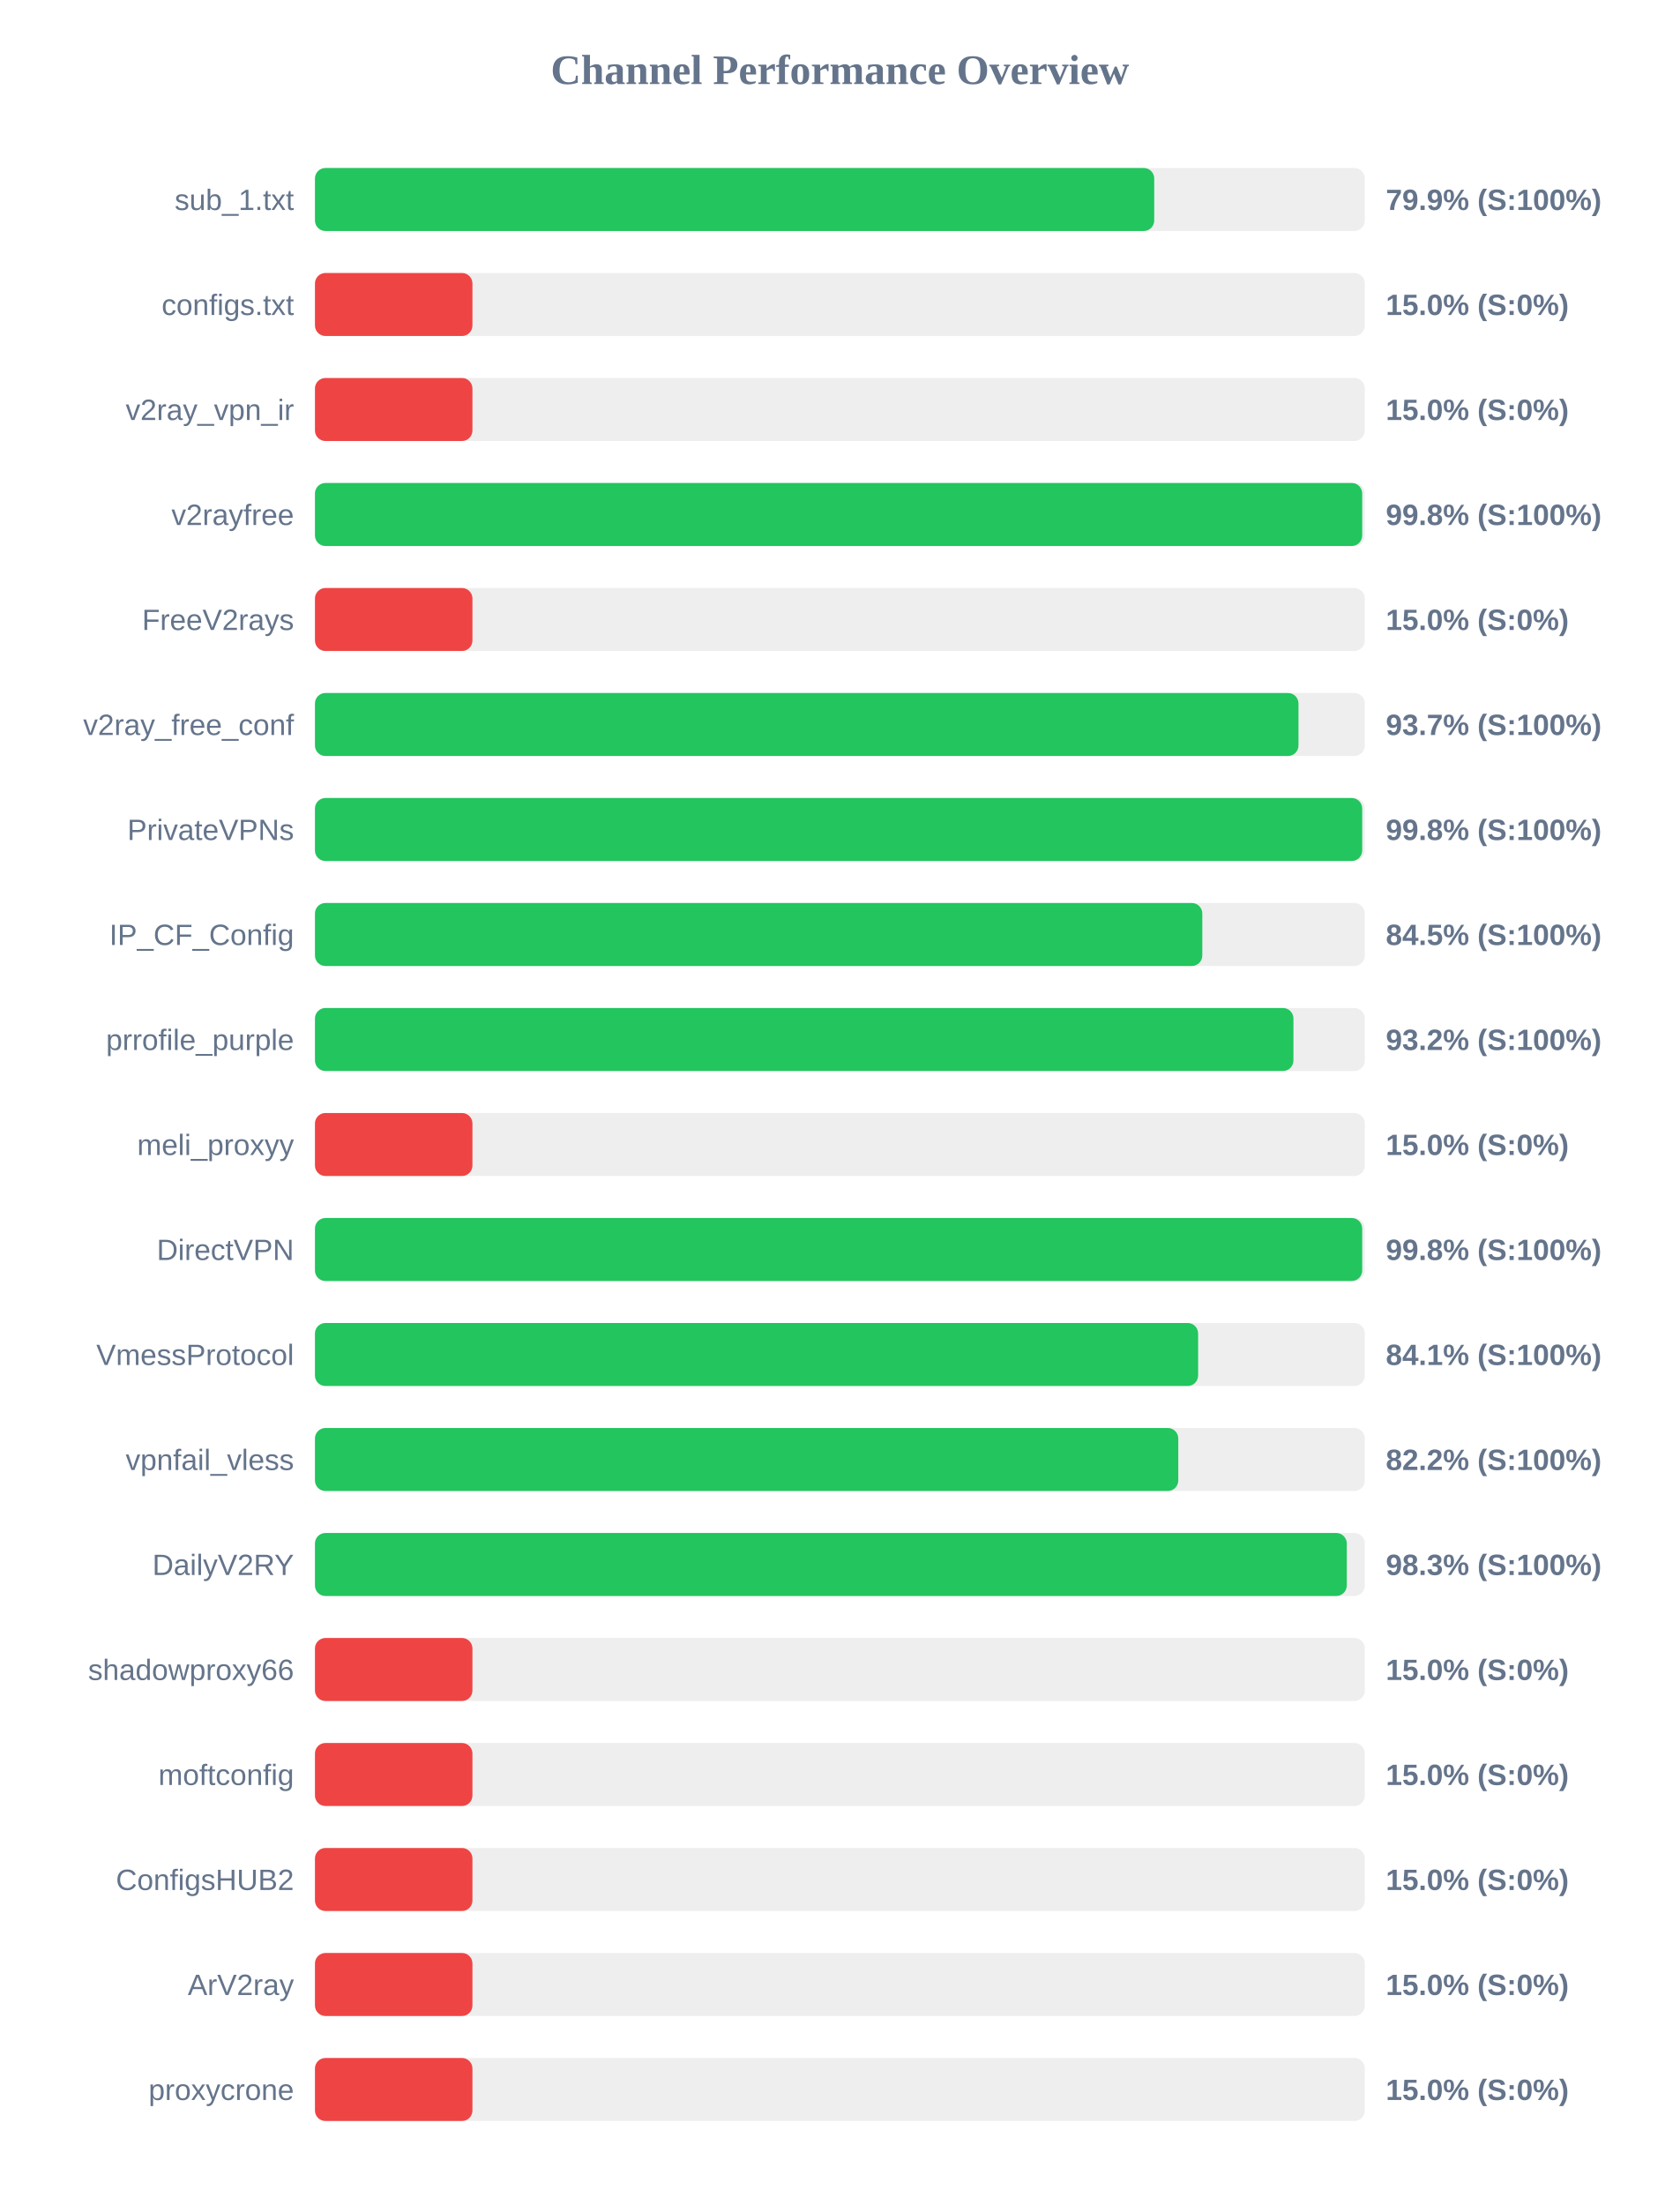
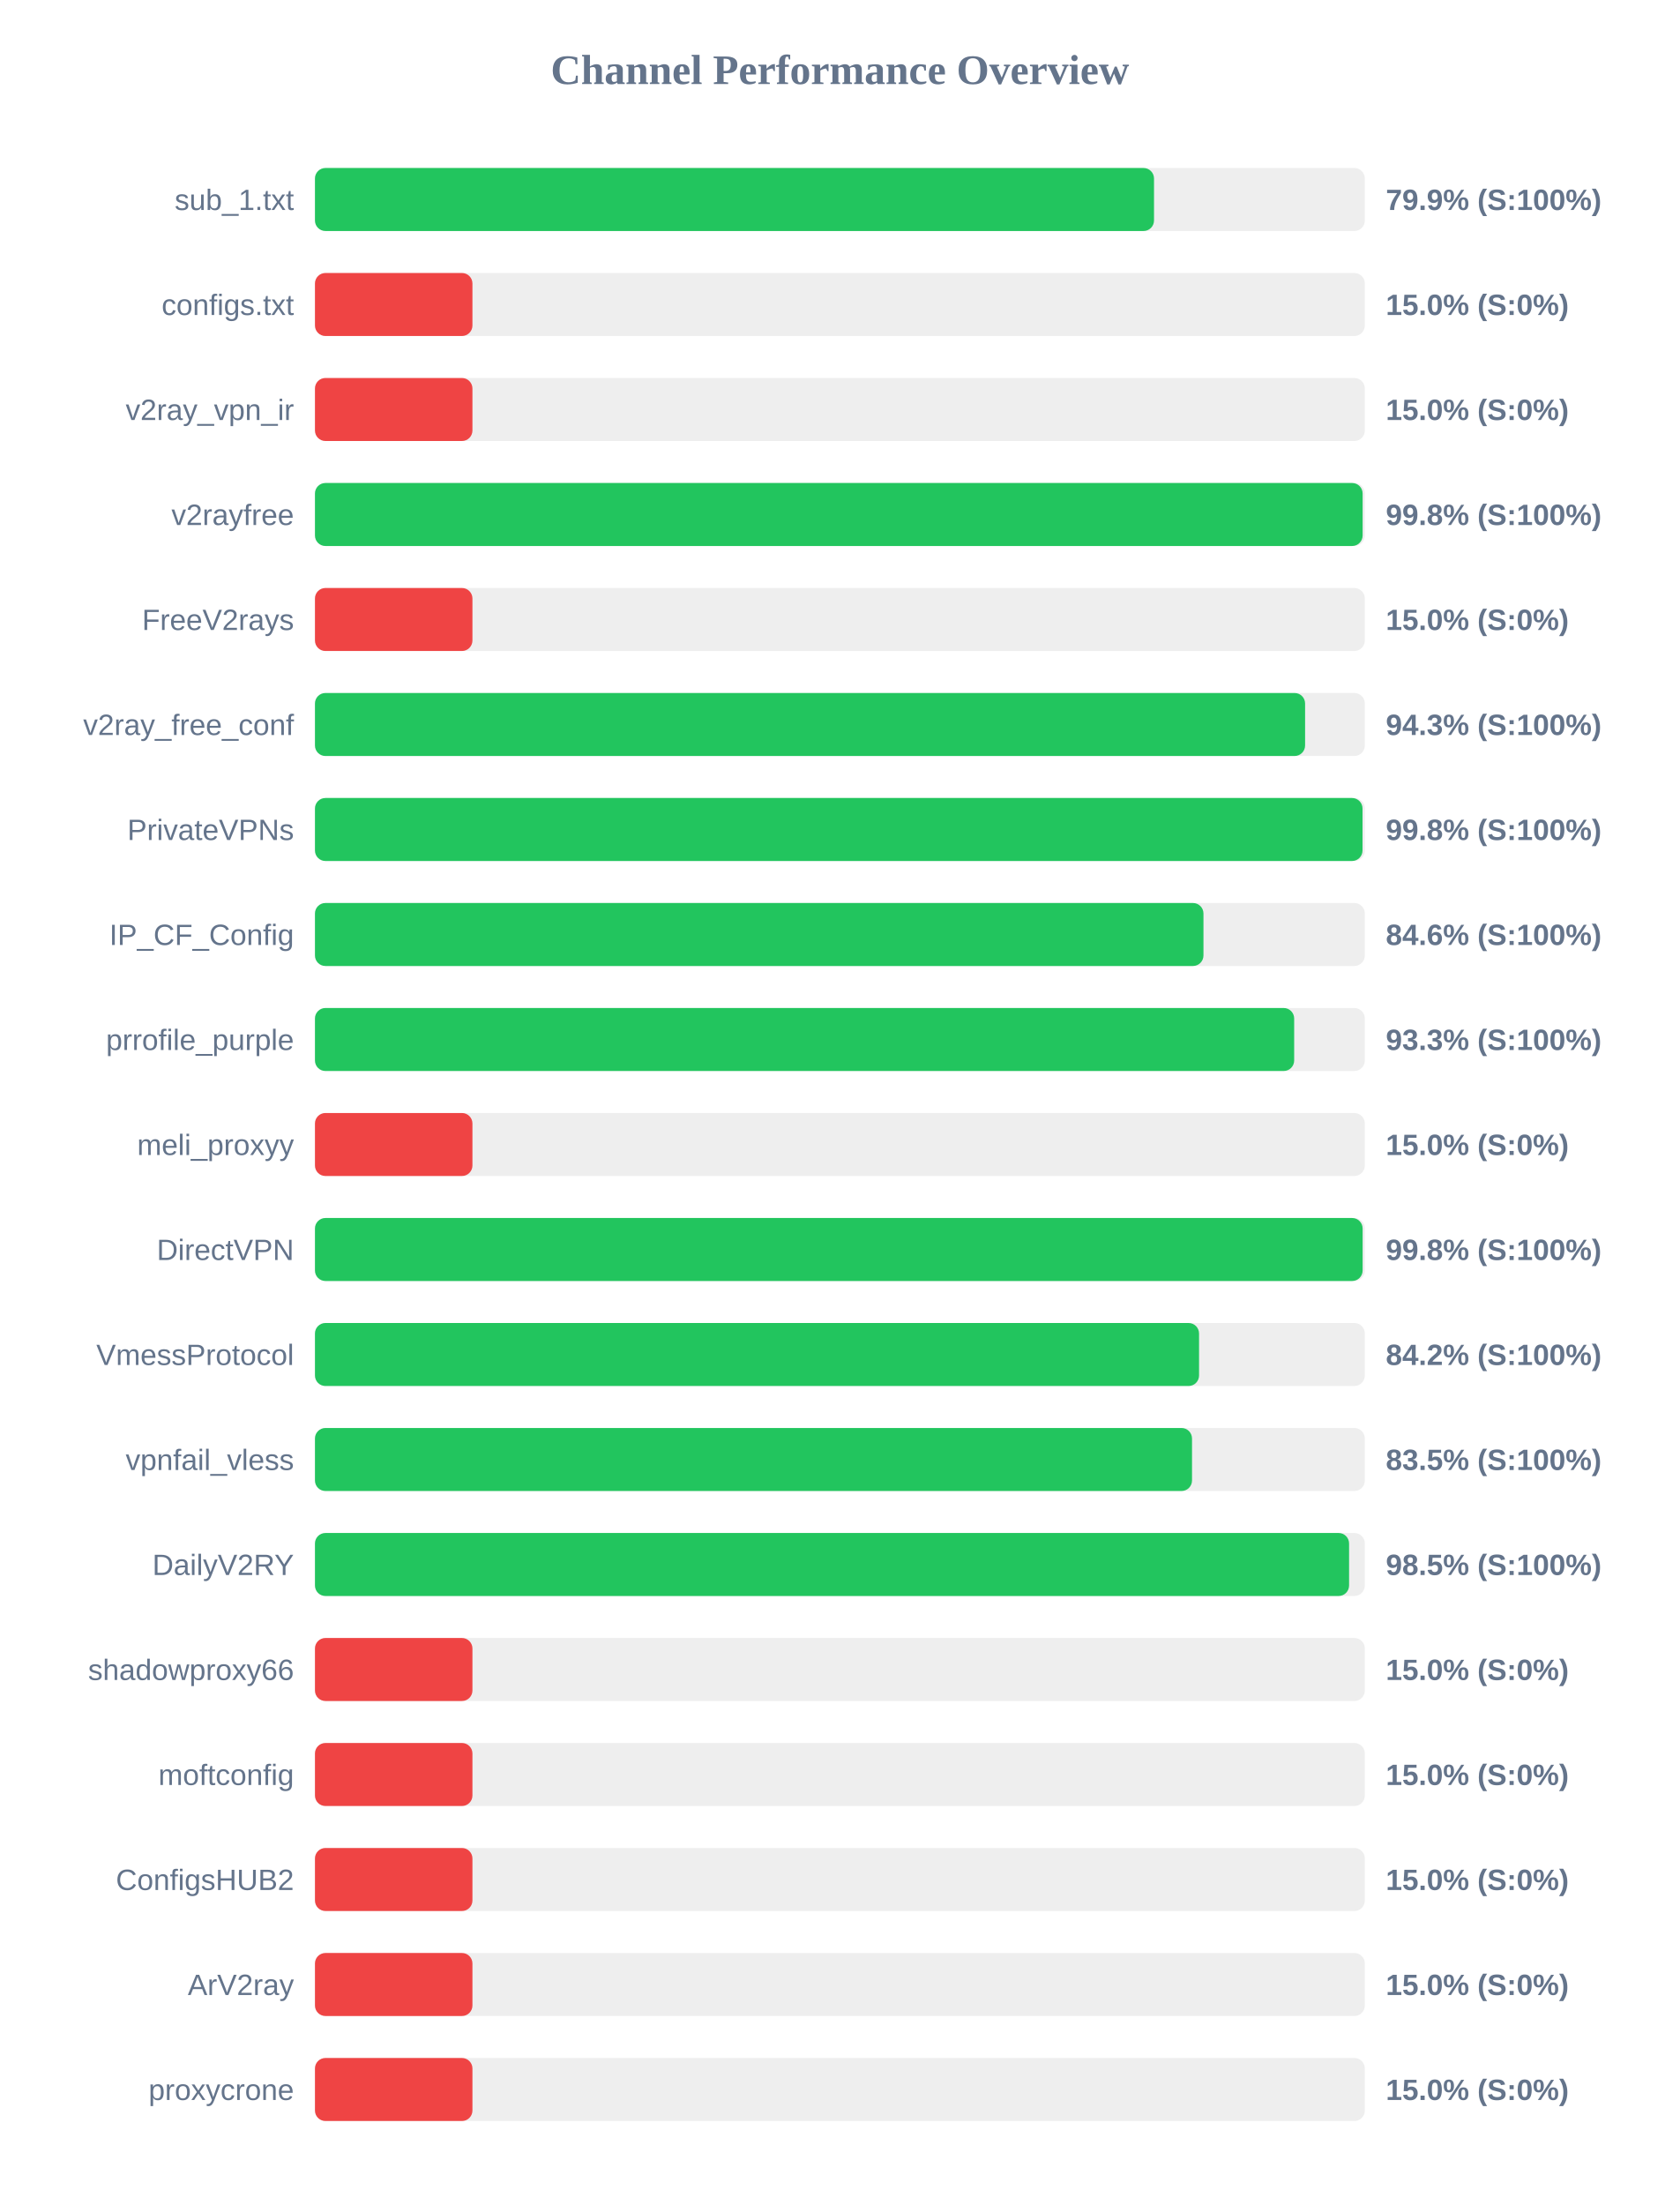
<svg xmlns="http://www.w3.org/2000/svg" width="800" height="1050" version="1.1">
  <style>
        .row { font: 14px Arial; fill: #64748b; }
        .score { font: bold 14px Arial; fill: #64748b; }
    </style>
  <text x="400" y="40" text-anchor="middle" font-size="20px" font-weight="bold" fill="#64748b">Channel Performance Overview</text>
  <rect x="150" y="80" width="500" height="30" fill="#eee" rx="5" />
-   <rect x="150" y="80" width="399.7" height="30" fill="#22c55e" rx="5" />
+   <rect x="150" y="80" width="399.6" height="30" fill="#22c55e" rx="5" />
  <text x="140" y="100" text-anchor="end" class="row">sub_1.txt</text>
  <text x="660" y="100" text-anchor="start" class="score">79.9% (S:100%)</text>
  <rect x="150" y="130" width="500" height="30" fill="#eee" rx="5" />
  <rect x="150" y="130" width="75.0" height="30" fill="#ef4444" rx="5" />
  <text x="140" y="150" text-anchor="end" class="row">configs.txt</text>
  <text x="660" y="150" text-anchor="start" class="score">15.0% (S:0%)</text>
  <rect x="150" y="180" width="500" height="30" fill="#eee" rx="5" />
  <rect x="150" y="180" width="75.0" height="30" fill="#ef4444" rx="5" />
  <text x="140" y="200" text-anchor="end" class="row">v2ray_vpn_ir</text>
  <text x="660" y="200" text-anchor="start" class="score">15.0% (S:0%)</text>
  <rect x="150" y="230" width="500" height="30" fill="#eee" rx="5" />
-   <rect x="150" y="230" width="498.75" height="30" fill="#22c55e" rx="5" />
+   <rect x="150" y="230" width="498.95" height="30" fill="#22c55e" rx="5" />
  <text x="140" y="250" text-anchor="end" class="row">v2rayfree</text>
  <text x="660" y="250" text-anchor="start" class="score">99.8% (S:100%)</text>
  <rect x="150" y="280" width="500" height="30" fill="#eee" rx="5" />
  <rect x="150" y="280" width="75.0" height="30" fill="#ef4444" rx="5" />
  <text x="140" y="300" text-anchor="end" class="row">FreeV2rays</text>
  <text x="660" y="300" text-anchor="start" class="score">15.0% (S:0%)</text>
  <rect x="150" y="330" width="500" height="30" fill="#eee" rx="5" />
-   <rect x="150" y="330" width="468.4" height="30" fill="#22c55e" rx="5" />
+   <rect x="150" y="330" width="471.55" height="30" fill="#22c55e" rx="5" />
  <text x="140" y="350" text-anchor="end" class="row">v2ray_free_conf</text>
-   <text x="660" y="350" text-anchor="start" class="score">93.7% (S:100%)</text>
+   <text x="660" y="350" text-anchor="start" class="score">94.3% (S:100%)</text>
  <rect x="150" y="380" width="500" height="30" fill="#eee" rx="5" />
-   <rect x="150" y="380" width="498.75" height="30" fill="#22c55e" rx="5" />
+   <rect x="150" y="380" width="498.9" height="30" fill="#22c55e" rx="5" />
  <text x="140" y="400" text-anchor="end" class="row">PrivateVPNs</text>
  <text x="660" y="400" text-anchor="start" class="score">99.8% (S:100%)</text>
  <rect x="150" y="430" width="500" height="30" fill="#eee" rx="5" />
-   <rect x="150" y="430" width="422.6" height="30" fill="#22c55e" rx="5" />
+   <rect x="150" y="430" width="423.15" height="30" fill="#22c55e" rx="5" />
  <text x="140" y="450" text-anchor="end" class="row">IP_CF_Config</text>
-   <text x="660" y="450" text-anchor="start" class="score">84.5% (S:100%)</text>
+   <text x="660" y="450" text-anchor="start" class="score">84.6% (S:100%)</text>
  <rect x="150" y="480" width="500" height="30" fill="#eee" rx="5" />
-   <rect x="150" y="480" width="466.0" height="30" fill="#22c55e" rx="5" />
+   <rect x="150" y="480" width="466.35" height="30" fill="#22c55e" rx="5" />
  <text x="140" y="500" text-anchor="end" class="row">prrofile_purple</text>
-   <text x="660" y="500" text-anchor="start" class="score">93.2% (S:100%)</text>
+   <text x="660" y="500" text-anchor="start" class="score">93.3% (S:100%)</text>
  <rect x="150" y="530" width="500" height="30" fill="#eee" rx="5" />
  <rect x="150" y="530" width="75.0" height="30" fill="#ef4444" rx="5" />
  <text x="140" y="550" text-anchor="end" class="row">meli_proxyy</text>
  <text x="660" y="550" text-anchor="start" class="score">15.0% (S:0%)</text>
  <rect x="150" y="580" width="500" height="30" fill="#eee" rx="5" />
-   <rect x="150" y="580" width="498.75" height="30" fill="#22c55e" rx="5" />
+   <rect x="150" y="580" width="498.95" height="30" fill="#22c55e" rx="5" />
  <text x="140" y="600" text-anchor="end" class="row">DirectVPN</text>
  <text x="660" y="600" text-anchor="start" class="score">99.8% (S:100%)</text>
  <rect x="150" y="630" width="500" height="30" fill="#eee" rx="5" />
-   <rect x="150" y="630" width="420.6" height="30" fill="#22c55e" rx="5" />
+   <rect x="150" y="630" width="421.05" height="30" fill="#22c55e" rx="5" />
  <text x="140" y="650" text-anchor="end" class="row">VmessProtocol</text>
-   <text x="660" y="650" text-anchor="start" class="score">84.1% (S:100%)</text>
+   <text x="660" y="650" text-anchor="start" class="score">84.2% (S:100%)</text>
  <rect x="150" y="680" width="500" height="30" fill="#eee" rx="5" />
-   <rect x="150" y="680" width="411.15" height="30" fill="#22c55e" rx="5" />
+   <rect x="150" y="680" width="417.7" height="30" fill="#22c55e" rx="5" />
  <text x="140" y="700" text-anchor="end" class="row">vpnfail_vless</text>
-   <text x="660" y="700" text-anchor="start" class="score">82.2% (S:100%)</text>
+   <text x="660" y="700" text-anchor="start" class="score">83.5% (S:100%)</text>
  <rect x="150" y="730" width="500" height="30" fill="#eee" rx="5" />
-   <rect x="150" y="730" width="491.4" height="30" fill="#22c55e" rx="5" />
+   <rect x="150" y="730" width="492.5" height="30" fill="#22c55e" rx="5" />
  <text x="140" y="750" text-anchor="end" class="row">DailyV2RY</text>
-   <text x="660" y="750" text-anchor="start" class="score">98.3% (S:100%)</text>
+   <text x="660" y="750" text-anchor="start" class="score">98.5% (S:100%)</text>
  <rect x="150" y="780" width="500" height="30" fill="#eee" rx="5" />
  <rect x="150" y="780" width="75.0" height="30" fill="#ef4444" rx="5" />
  <text x="140" y="800" text-anchor="end" class="row">shadowproxy66</text>
  <text x="660" y="800" text-anchor="start" class="score">15.0% (S:0%)</text>
  <rect x="150" y="830" width="500" height="30" fill="#eee" rx="5" />
  <rect x="150" y="830" width="75.0" height="30" fill="#ef4444" rx="5" />
  <text x="140" y="850" text-anchor="end" class="row">moftconfig</text>
  <text x="660" y="850" text-anchor="start" class="score">15.0% (S:0%)</text>
  <rect x="150" y="880" width="500" height="30" fill="#eee" rx="5" />
  <rect x="150" y="880" width="75.0" height="30" fill="#ef4444" rx="5" />
  <text x="140" y="900" text-anchor="end" class="row">ConfigsHUB2</text>
  <text x="660" y="900" text-anchor="start" class="score">15.0% (S:0%)</text>
  <rect x="150" y="930" width="500" height="30" fill="#eee" rx="5" />
  <rect x="150" y="930" width="75.0" height="30" fill="#ef4444" rx="5" />
  <text x="140" y="950" text-anchor="end" class="row">ArV2ray</text>
  <text x="660" y="950" text-anchor="start" class="score">15.0% (S:0%)</text>
  <rect x="150" y="980" width="500" height="30" fill="#eee" rx="5" />
  <rect x="150" y="980" width="75.0" height="30" fill="#ef4444" rx="5" />
  <text x="140" y="1000" text-anchor="end" class="row">proxycrone</text>
  <text x="660" y="1000" text-anchor="start" class="score">15.0% (S:0%)</text>
</svg>
